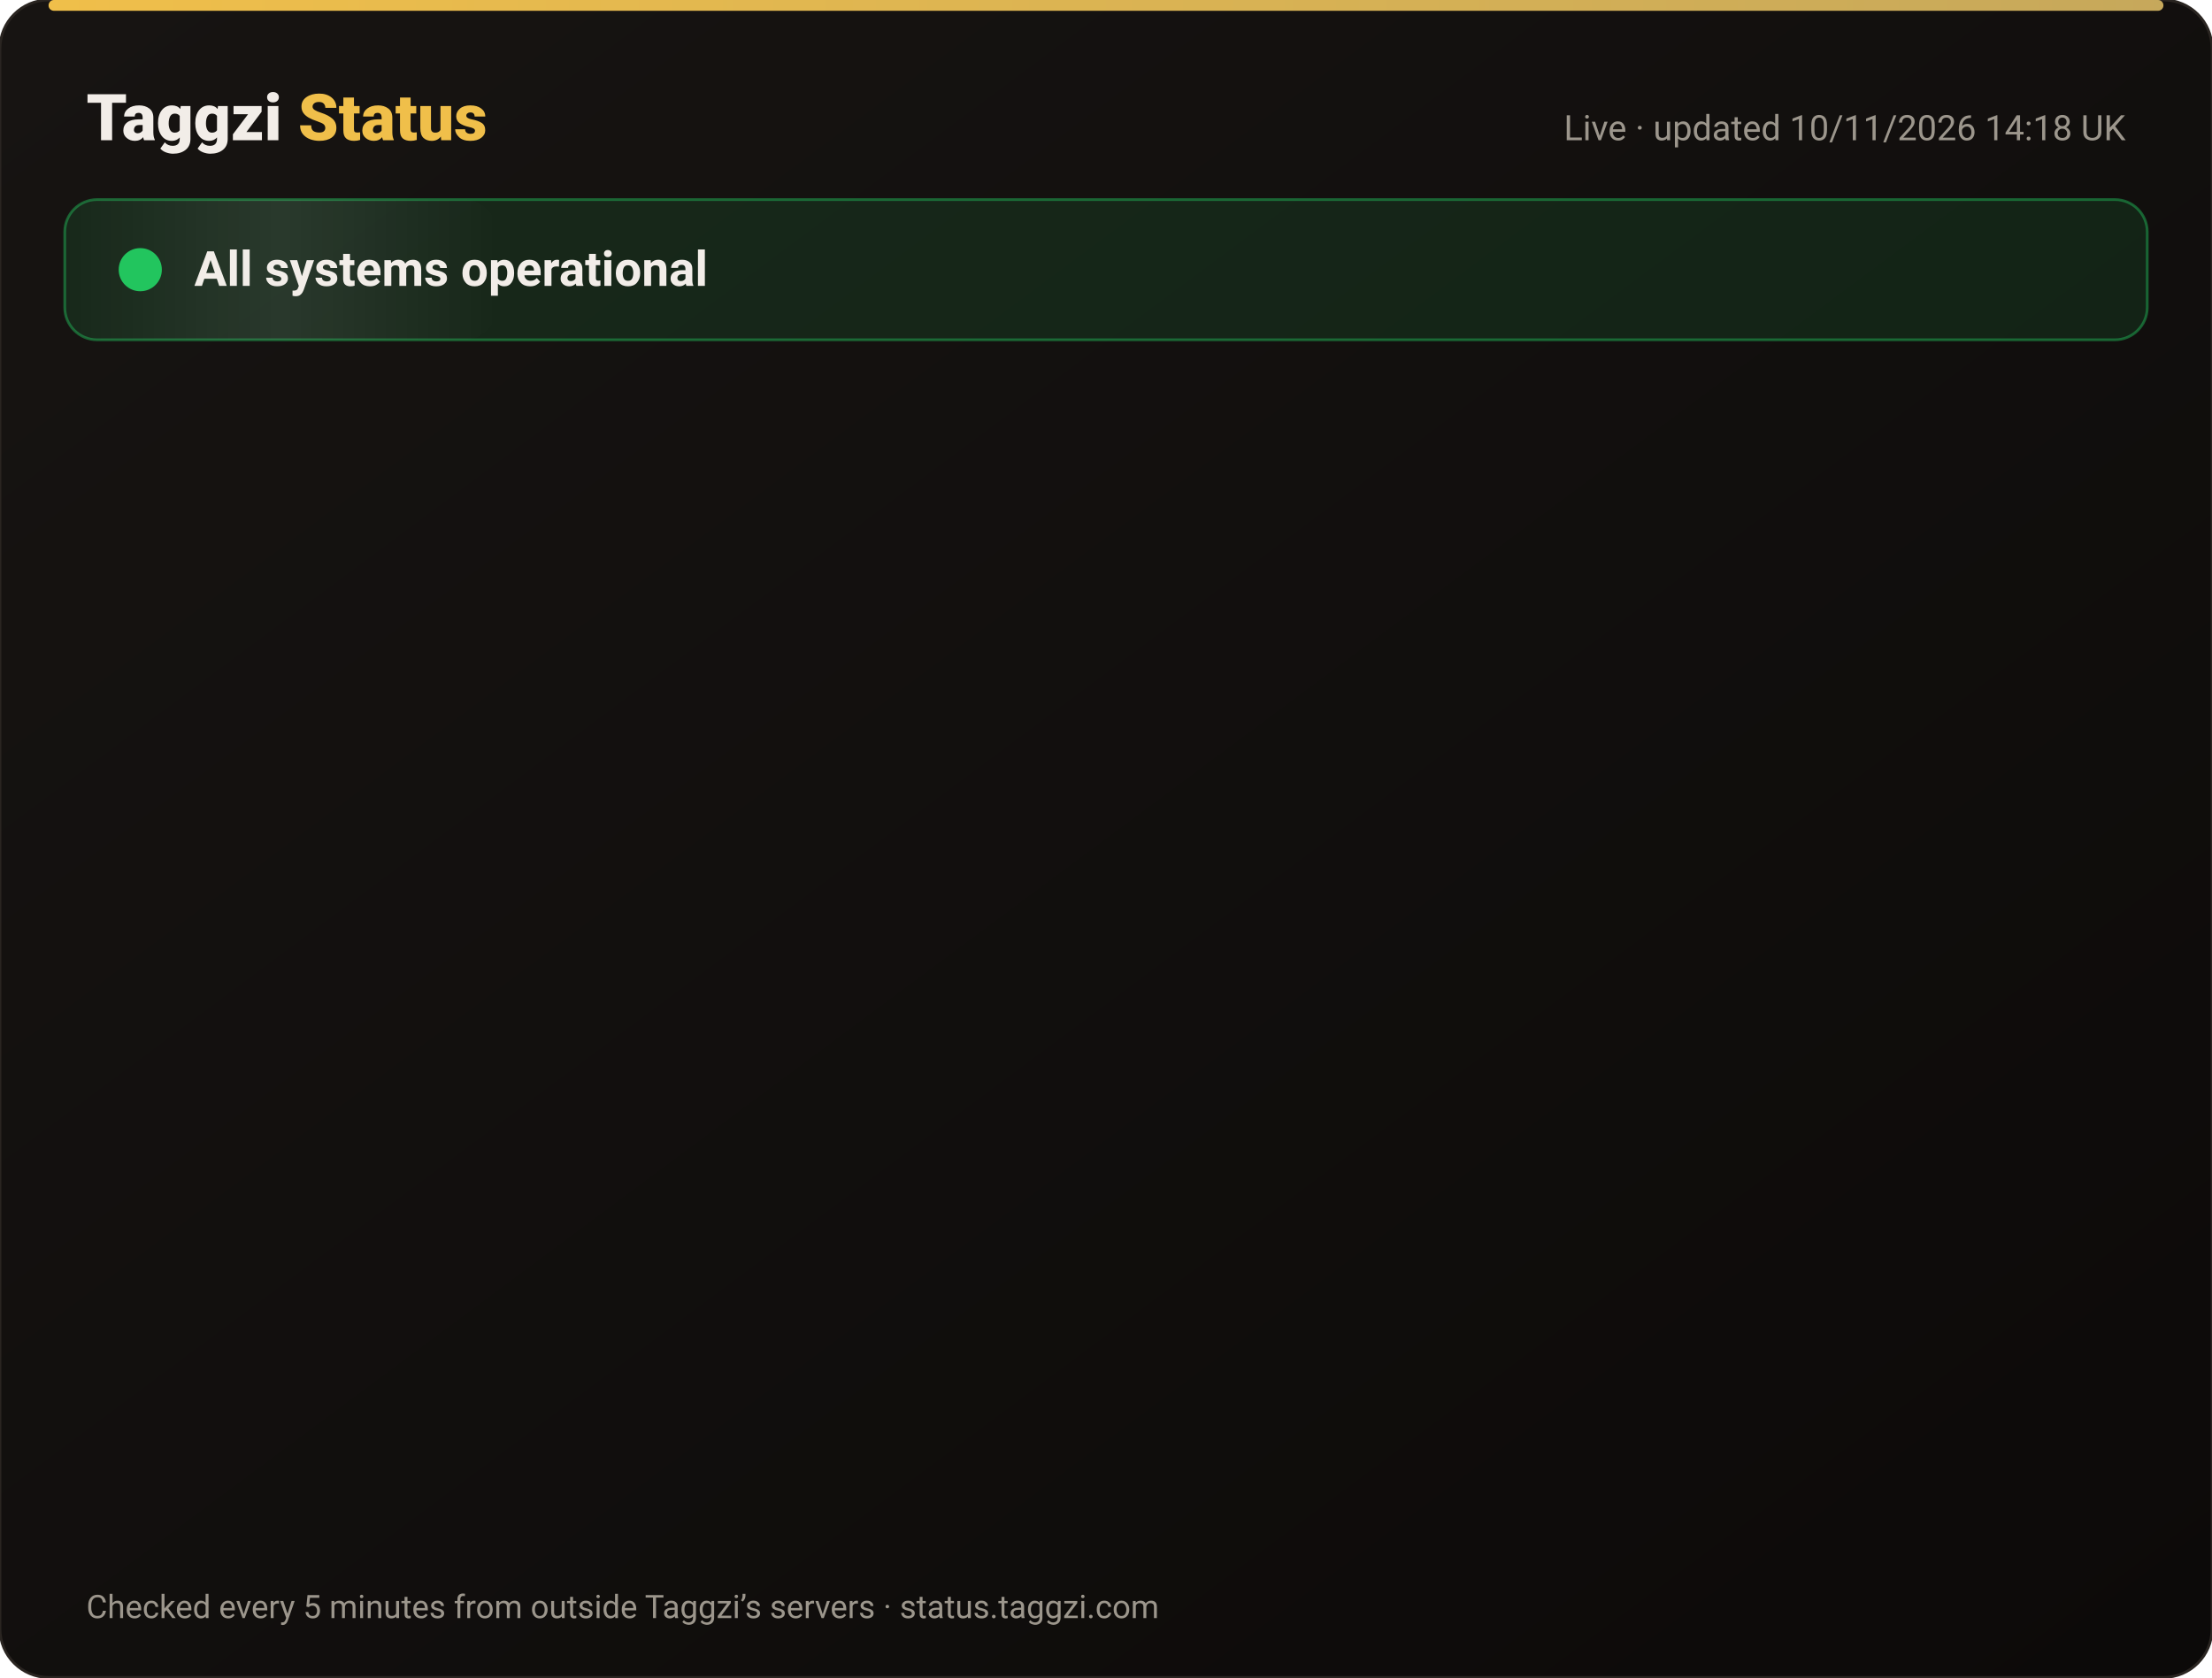
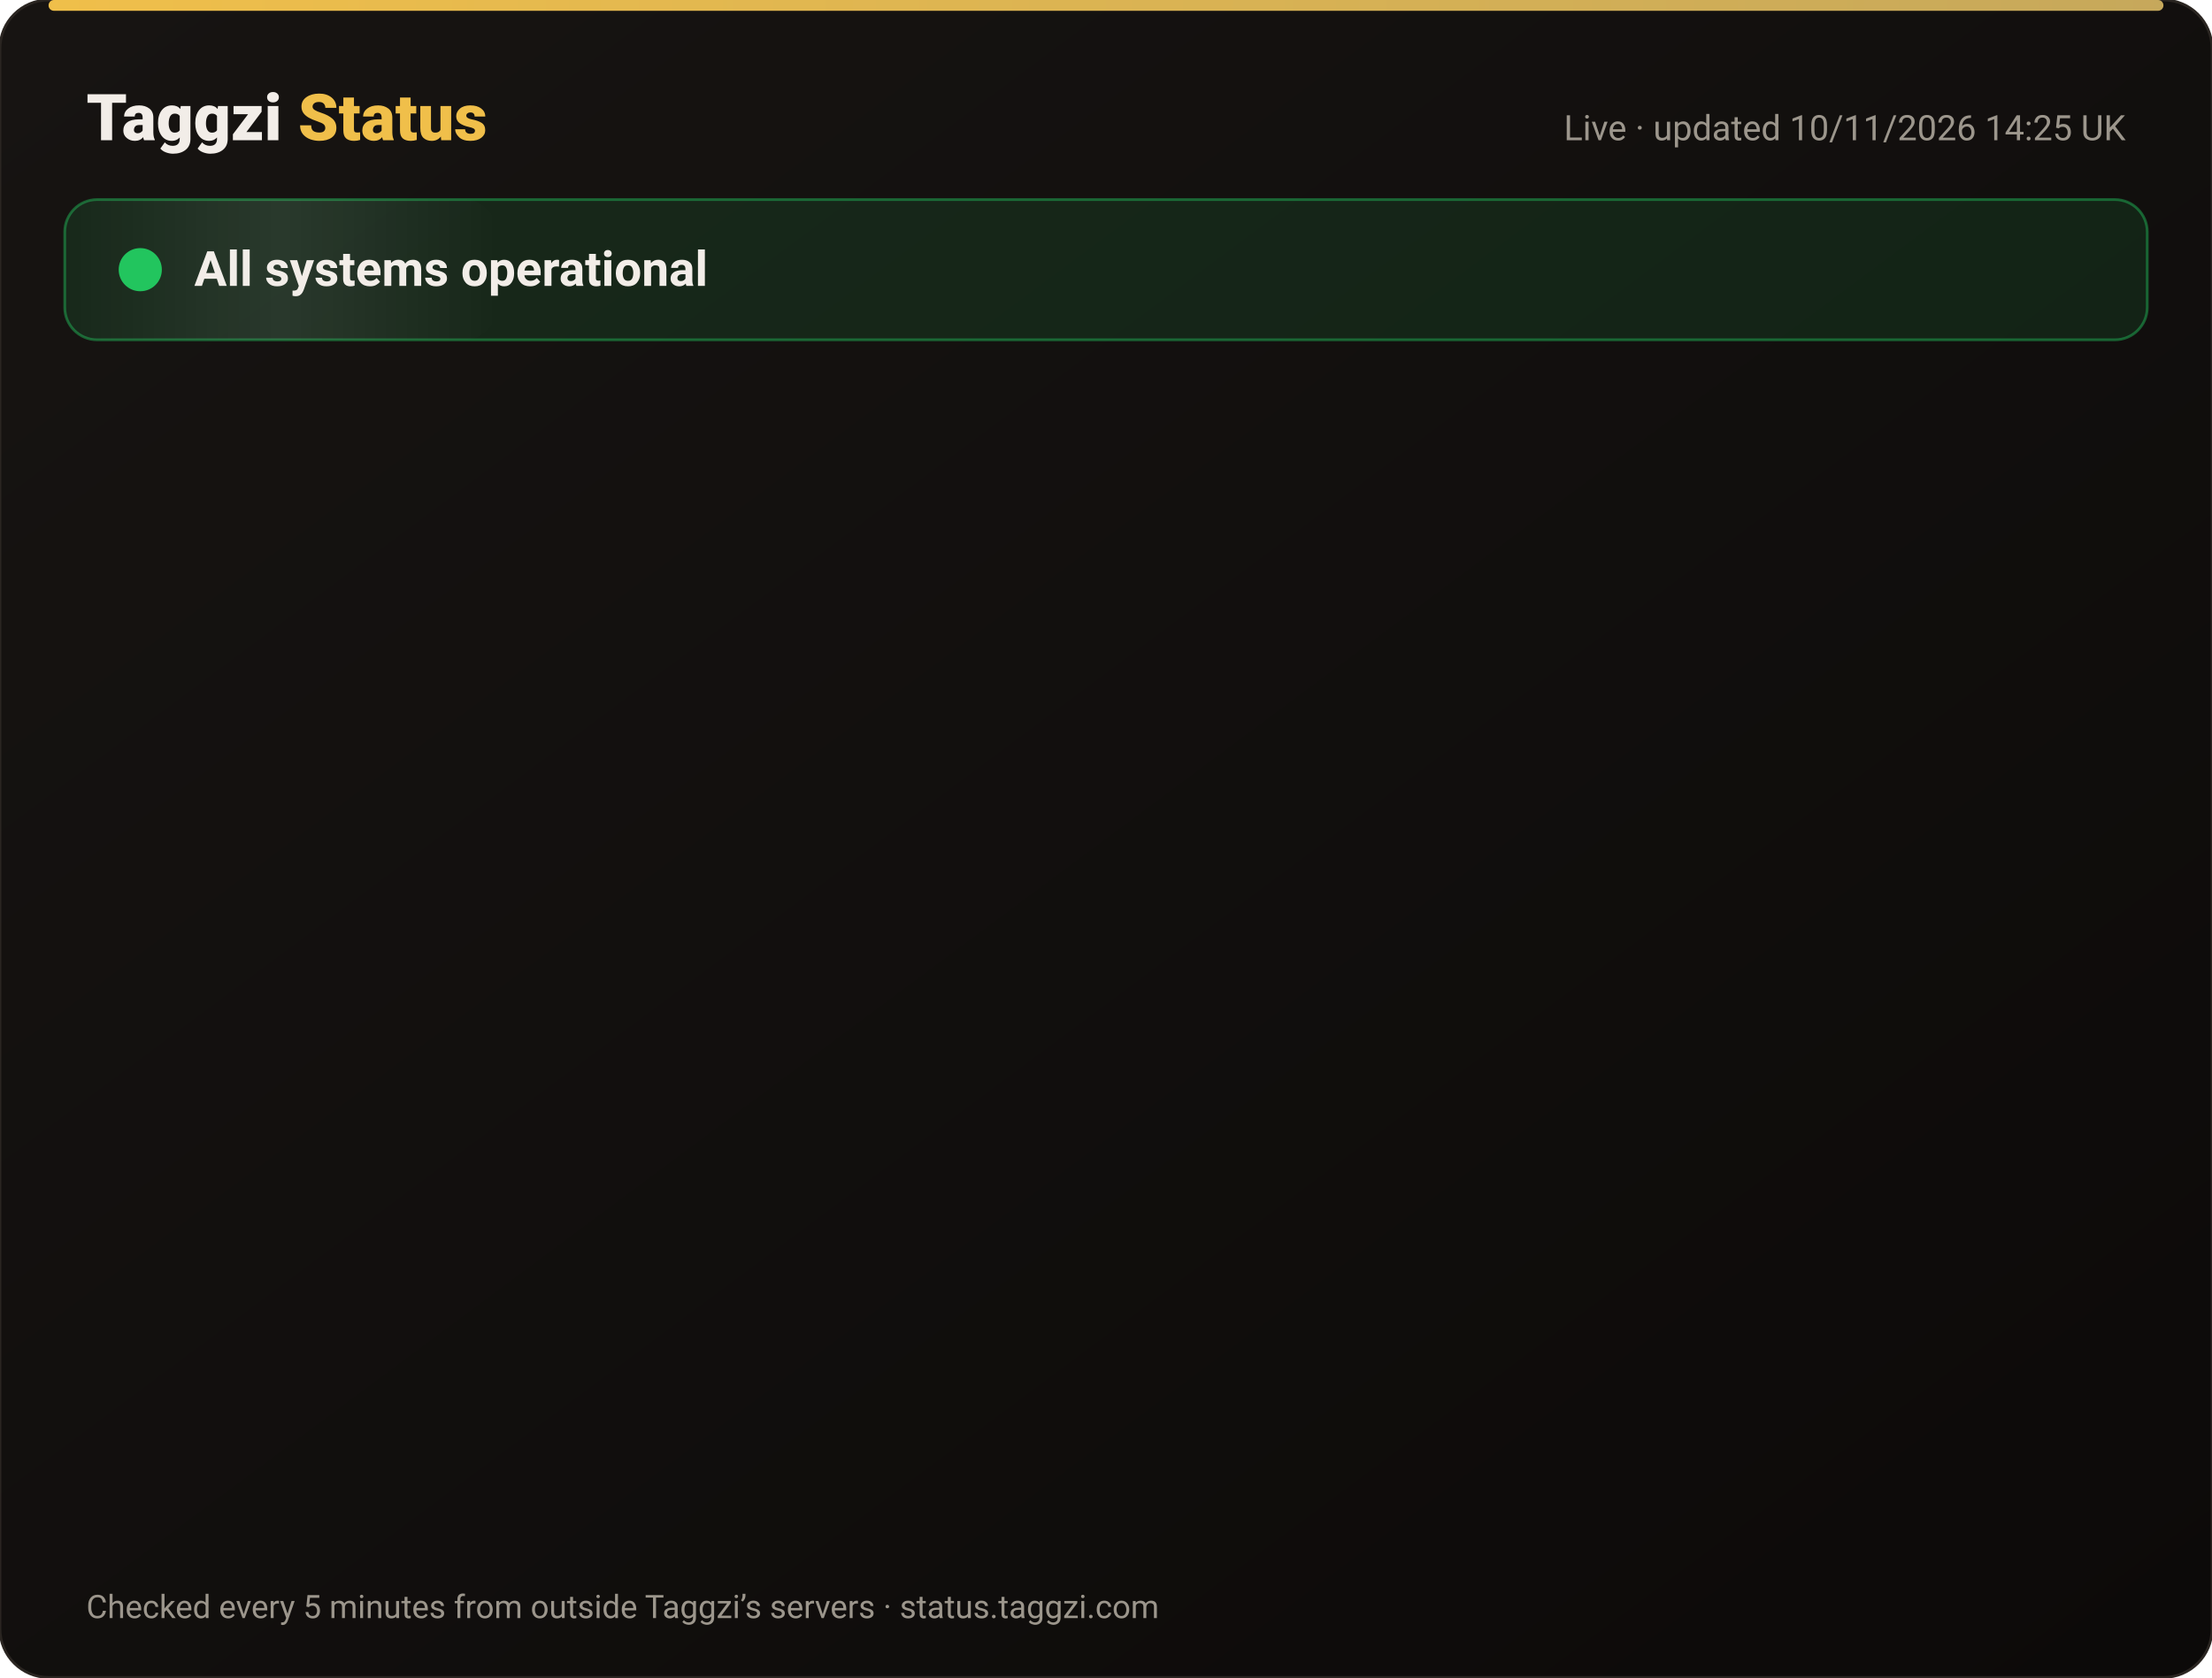
<svg xmlns="http://www.w3.org/2000/svg" width="820" height="622" viewBox="0 0 820 622" font-family="-apple-system,Segoe UI,Roboto,Helvetica,Arial,sans-serif">
  <defs>
    <linearGradient id="bg" x1="0" y1="0" x2="1" y2="1">
      <stop offset="0" stop-color="#171412" />
      <stop offset="1" stop-color="#0C0A09" />
    </linearGradient>
    <linearGradient id="gold" x1="0" x2="1">
      <stop offset="0" stop-color="#F0BF4A" />
      <stop offset="1" stop-color="#c6a85b" />
    </linearGradient>
    <linearGradient id="shine" x1="0" x2="1">
      <stop offset="0" stop-color="#fff" stop-opacity="0" />
      <stop offset=".5" stop-color="#fff" stop-opacity=".08" />
      <stop offset="1" stop-color="#fff" stop-opacity="0" />
    </linearGradient>
  </defs>
  <rect width="820" height="622" rx="18" fill="url(#bg)" stroke="#2a2521" />
  <rect x="18" y="0" width="784" height="4" rx="2" fill="url(#gold)" />
  <text x="32" y="52" font-size="24" font-weight="800" fill="#F2EDE8">Taggzi <tspan fill="#F0BF4A">Status</tspan>
  </text>
-   <text x="788" y="52" font-size="13" fill="#9C968C" text-anchor="end">Live · updated 10/11/2026 14:18 UK</text>
+   <text x="788" y="52" font-size="13" fill="#9C968C" text-anchor="end">Live · updated 10/11/2026 14:25 UK</text>
  <rect x="24" y="74" width="772" height="52" rx="12" fill="#22c55e" fill-opacity=".12" stroke="#22c55e" stroke-opacity=".45" />
  <rect x="24" y="74" width="160" height="52" rx="12" fill="url(#shine)">
    <animate attributeName="x" from="-160" to="820" dur="4s" repeatCount="indefinite" />
  </rect>
  <circle cx="52" cy="100" r="7" fill="#22c55e" />
  <circle cx="52" cy="100" r="7" fill="none" stroke="#22c55e" stroke-width="2">
    <animate attributeName="r" values="7;15;7" dur="2s" repeatCount="indefinite" />
    <animate attributeName="opacity" values=".9;0;.9" dur="2s" repeatCount="indefinite" />
  </circle>
  <text x="72" y="106" font-size="18" font-weight="700" fill="#F2EDE8">All systems operational</text>
  <g opacity="0">
    <animate attributeName="opacity" from="0" to="1" begin="0.00s" dur=".6s" fill="freeze" />
    <line x1="32" y1="188" x2="788" y2="188" stroke="#2a2521" />
    <circle cx="44" cy="166" r="6" fill="#22c55e">
      <animate attributeName="opacity" values="1;.45;1" dur="2.4s" begin="0.00s" repeatCount="indefinite" />
    </circle>
    <text x="62" y="171" font-size="15" font-weight="650" fill="#F2EDE8">Website</text>
    <text x="630" y="171" font-size="13" fill="#9C968C" text-anchor="end">99.97% uptime</text>
    <rect x="648" y="154" width="140" height="24" rx="12" fill="#22c55e" fill-opacity=".14" stroke="#22c55e" stroke-opacity=".5" />
    <text x="718" y="171" font-size="12" font-weight="700" fill="#22c55e" text-anchor="middle">Operational</text>
  </g>
  <g opacity="0">
    <animate attributeName="opacity" from="0" to="1" begin="0.15s" dur=".6s" fill="freeze" />
    <line x1="32" y1="234" x2="788" y2="234" stroke="#2a2521" />
    <circle cx="44" cy="212" r="6" fill="#22c55e">
      <animate attributeName="opacity" values="1;.45;1" dur="2.4s" begin="0.15s" repeatCount="indefinite" />
    </circle>
    <text x="62" y="217" font-size="15" font-weight="650" fill="#F2EDE8">Tag scans</text>
    <text x="630" y="217" font-size="13" fill="#9C968C" text-anchor="end">99.97% uptime</text>
    <rect x="648" y="200" width="140" height="24" rx="12" fill="#22c55e" fill-opacity=".14" stroke="#22c55e" stroke-opacity=".5" />
    <text x="718" y="217" font-size="12" font-weight="700" fill="#22c55e" text-anchor="middle">Operational</text>
  </g>
  <g opacity="0">
    <animate attributeName="opacity" from="0" to="1" begin="0.30s" dur=".6s" fill="freeze" />
    <line x1="32" y1="280" x2="788" y2="280" stroke="#2a2521" />
    <circle cx="44" cy="258" r="6" fill="#22c55e">
      <animate attributeName="opacity" values="1;.45;1" dur="2.4s" begin="0.30s" repeatCount="indefinite" />
    </circle>
    <text x="62" y="263" font-size="15" font-weight="650" fill="#F2EDE8">Manual tag lookup</text>
    <text x="630" y="263" font-size="13" fill="#9C968C" text-anchor="end">99.97% uptime</text>
    <rect x="648" y="246" width="140" height="24" rx="12" fill="#22c55e" fill-opacity=".14" stroke="#22c55e" stroke-opacity=".5" />
    <text x="718" y="263" font-size="12" font-weight="700" fill="#22c55e" text-anchor="middle">Operational</text>
  </g>
  <g opacity="0">
    <animate attributeName="opacity" from="0" to="1" begin="0.45s" dur=".6s" fill="freeze" />
    <line x1="32" y1="326" x2="788" y2="326" stroke="#2a2521" />
    <circle cx="44" cy="304" r="6" fill="#22c55e">
      <animate attributeName="opacity" values="1;.45;1" dur="2.4s" begin="0.45s" repeatCount="indefinite" />
    </circle>
    <text x="62" y="309" font-size="15" font-weight="650" fill="#F2EDE8">App &amp; login</text>
    <text x="630" y="309" font-size="13" fill="#9C968C" text-anchor="end">99.97% uptime</text>
    <rect x="648" y="292" width="140" height="24" rx="12" fill="#22c55e" fill-opacity=".14" stroke="#22c55e" stroke-opacity=".5" />
    <text x="718" y="309" font-size="12" font-weight="700" fill="#22c55e" text-anchor="middle">Operational</text>
  </g>
  <g opacity="0">
    <animate attributeName="opacity" from="0" to="1" begin="0.60s" dur=".6s" fill="freeze" />
    <line x1="32" y1="372" x2="788" y2="372" stroke="#2a2521" />
    <circle cx="44" cy="350" r="6" fill="#22c55e">
      <animate attributeName="opacity" values="1;.45;1" dur="2.4s" begin="0.60s" repeatCount="indefinite" />
    </circle>
    <text x="62" y="355" font-size="15" font-weight="650" fill="#F2EDE8">Community alerts</text>
    <text x="630" y="355" font-size="13" fill="#9C968C" text-anchor="end">99.97% uptime</text>
    <rect x="648" y="338" width="140" height="24" rx="12" fill="#22c55e" fill-opacity=".14" stroke="#22c55e" stroke-opacity=".5" />
    <text x="718" y="355" font-size="12" font-weight="700" fill="#22c55e" text-anchor="middle">Operational</text>
  </g>
  <g opacity="0">
    <animate attributeName="opacity" from="0" to="1" begin="0.75s" dur=".6s" fill="freeze" />
    <line x1="32" y1="418" x2="788" y2="418" stroke="#2a2521" />
    <circle cx="44" cy="396" r="6" fill="#22c55e">
      <animate attributeName="opacity" values="1;.45;1" dur="2.4s" begin="0.75s" repeatCount="indefinite" />
    </circle>
    <text x="62" y="401" font-size="15" font-weight="650" fill="#F2EDE8">Private calling</text>
    <text x="630" y="401" font-size="13" fill="#9C968C" text-anchor="end">99.97% uptime</text>
    <rect x="648" y="384" width="140" height="24" rx="12" fill="#22c55e" fill-opacity=".14" stroke="#22c55e" stroke-opacity=".5" />
    <text x="718" y="401" font-size="12" font-weight="700" fill="#22c55e" text-anchor="middle">Operational</text>
  </g>
  <g opacity="0">
    <animate attributeName="opacity" from="0" to="1" begin="0.90s" dur=".6s" fill="freeze" />
    <line x1="32" y1="464" x2="788" y2="464" stroke="#2a2521" />
    <circle cx="44" cy="442" r="6" fill="#22c55e">
      <animate attributeName="opacity" values="1;.45;1" dur="2.4s" begin="0.90s" repeatCount="indefinite" />
    </circle>
    <text x="62" y="447" font-size="15" font-weight="650" fill="#F2EDE8">Payments</text>
    <text x="630" y="447" font-size="13" fill="#9C968C" text-anchor="end">99.96% uptime</text>
    <rect x="648" y="430" width="140" height="24" rx="12" fill="#22c55e" fill-opacity=".14" stroke="#22c55e" stroke-opacity=".5" />
    <text x="718" y="447" font-size="12" font-weight="700" fill="#22c55e" text-anchor="middle">Operational</text>
  </g>
  <g opacity="0">
    <animate attributeName="opacity" from="0" to="1" begin="1.05s" dur=".6s" fill="freeze" />
    <line x1="32" y1="510" x2="788" y2="510" stroke="#2a2521" />
    <circle cx="44" cy="488" r="6" fill="#22c55e">
      <animate attributeName="opacity" values="1;.45;1" dur="2.4s" begin="1.05s" repeatCount="indefinite" />
    </circle>
    <text x="62" y="493" font-size="15" font-weight="650" fill="#F2EDE8">Email &amp; support</text>
    <text x="630" y="493" font-size="13" fill="#9C968C" text-anchor="end">99.97% uptime</text>
    <rect x="648" y="476" width="140" height="24" rx="12" fill="#22c55e" fill-opacity=".14" stroke="#22c55e" stroke-opacity=".5" />
    <text x="718" y="493" font-size="12" font-weight="700" fill="#22c55e" text-anchor="middle">Operational</text>
  </g>
  <g opacity="0">
    <animate attributeName="opacity" from="0" to="1" begin="1.20s" dur=".6s" fill="freeze" />
    <line x1="32" y1="556" x2="788" y2="556" stroke="#2a2521" />
    <circle cx="44" cy="534" r="6" fill="#22c55e">
      <animate attributeName="opacity" values="1;.45;1" dur="2.4s" begin="1.20s" repeatCount="indefinite" />
    </circle>
    <text x="62" y="539" font-size="15" font-weight="650" fill="#F2EDE8">Secure connection (SSL)</text>
    <text x="630" y="539" font-size="13" fill="#9C968C" text-anchor="end">100.00% uptime</text>
    <rect x="648" y="522" width="140" height="24" rx="12" fill="#22c55e" fill-opacity=".14" stroke="#22c55e" stroke-opacity=".5" />
    <text x="718" y="539" font-size="12" font-weight="700" fill="#22c55e" text-anchor="middle">Operational</text>
  </g>
  <text x="32" y="600" font-size="12" fill="#9C968C">Checked every 5 minutes from outside Taggzi’s servers · status.taggzi.com</text>
</svg>
